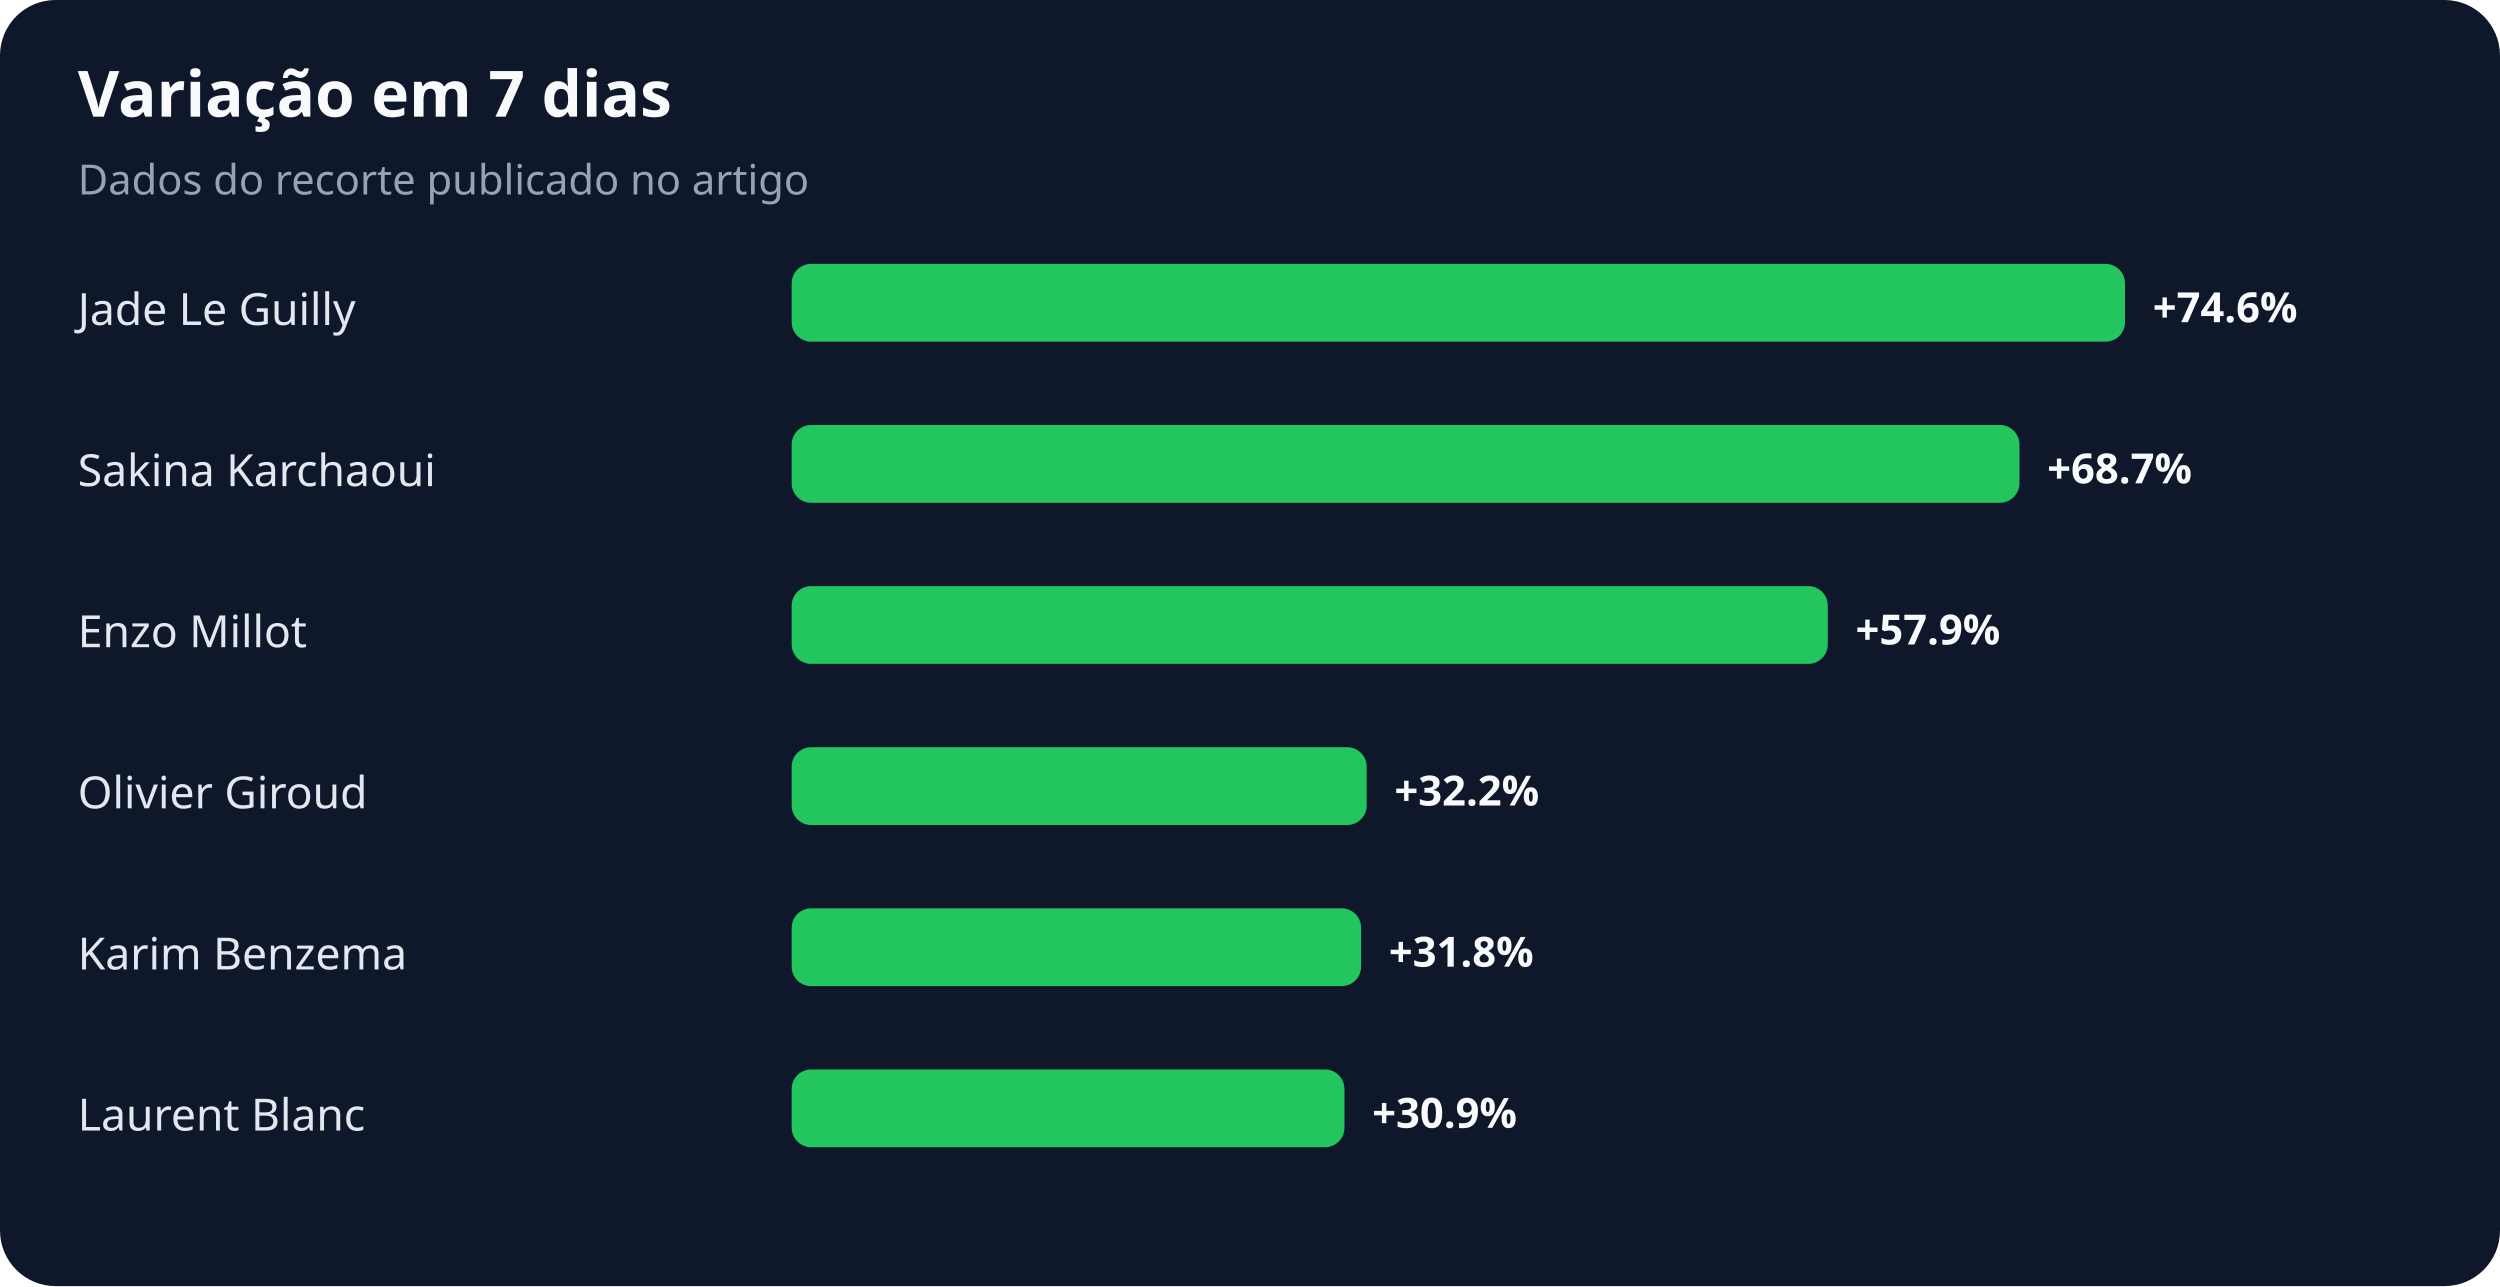
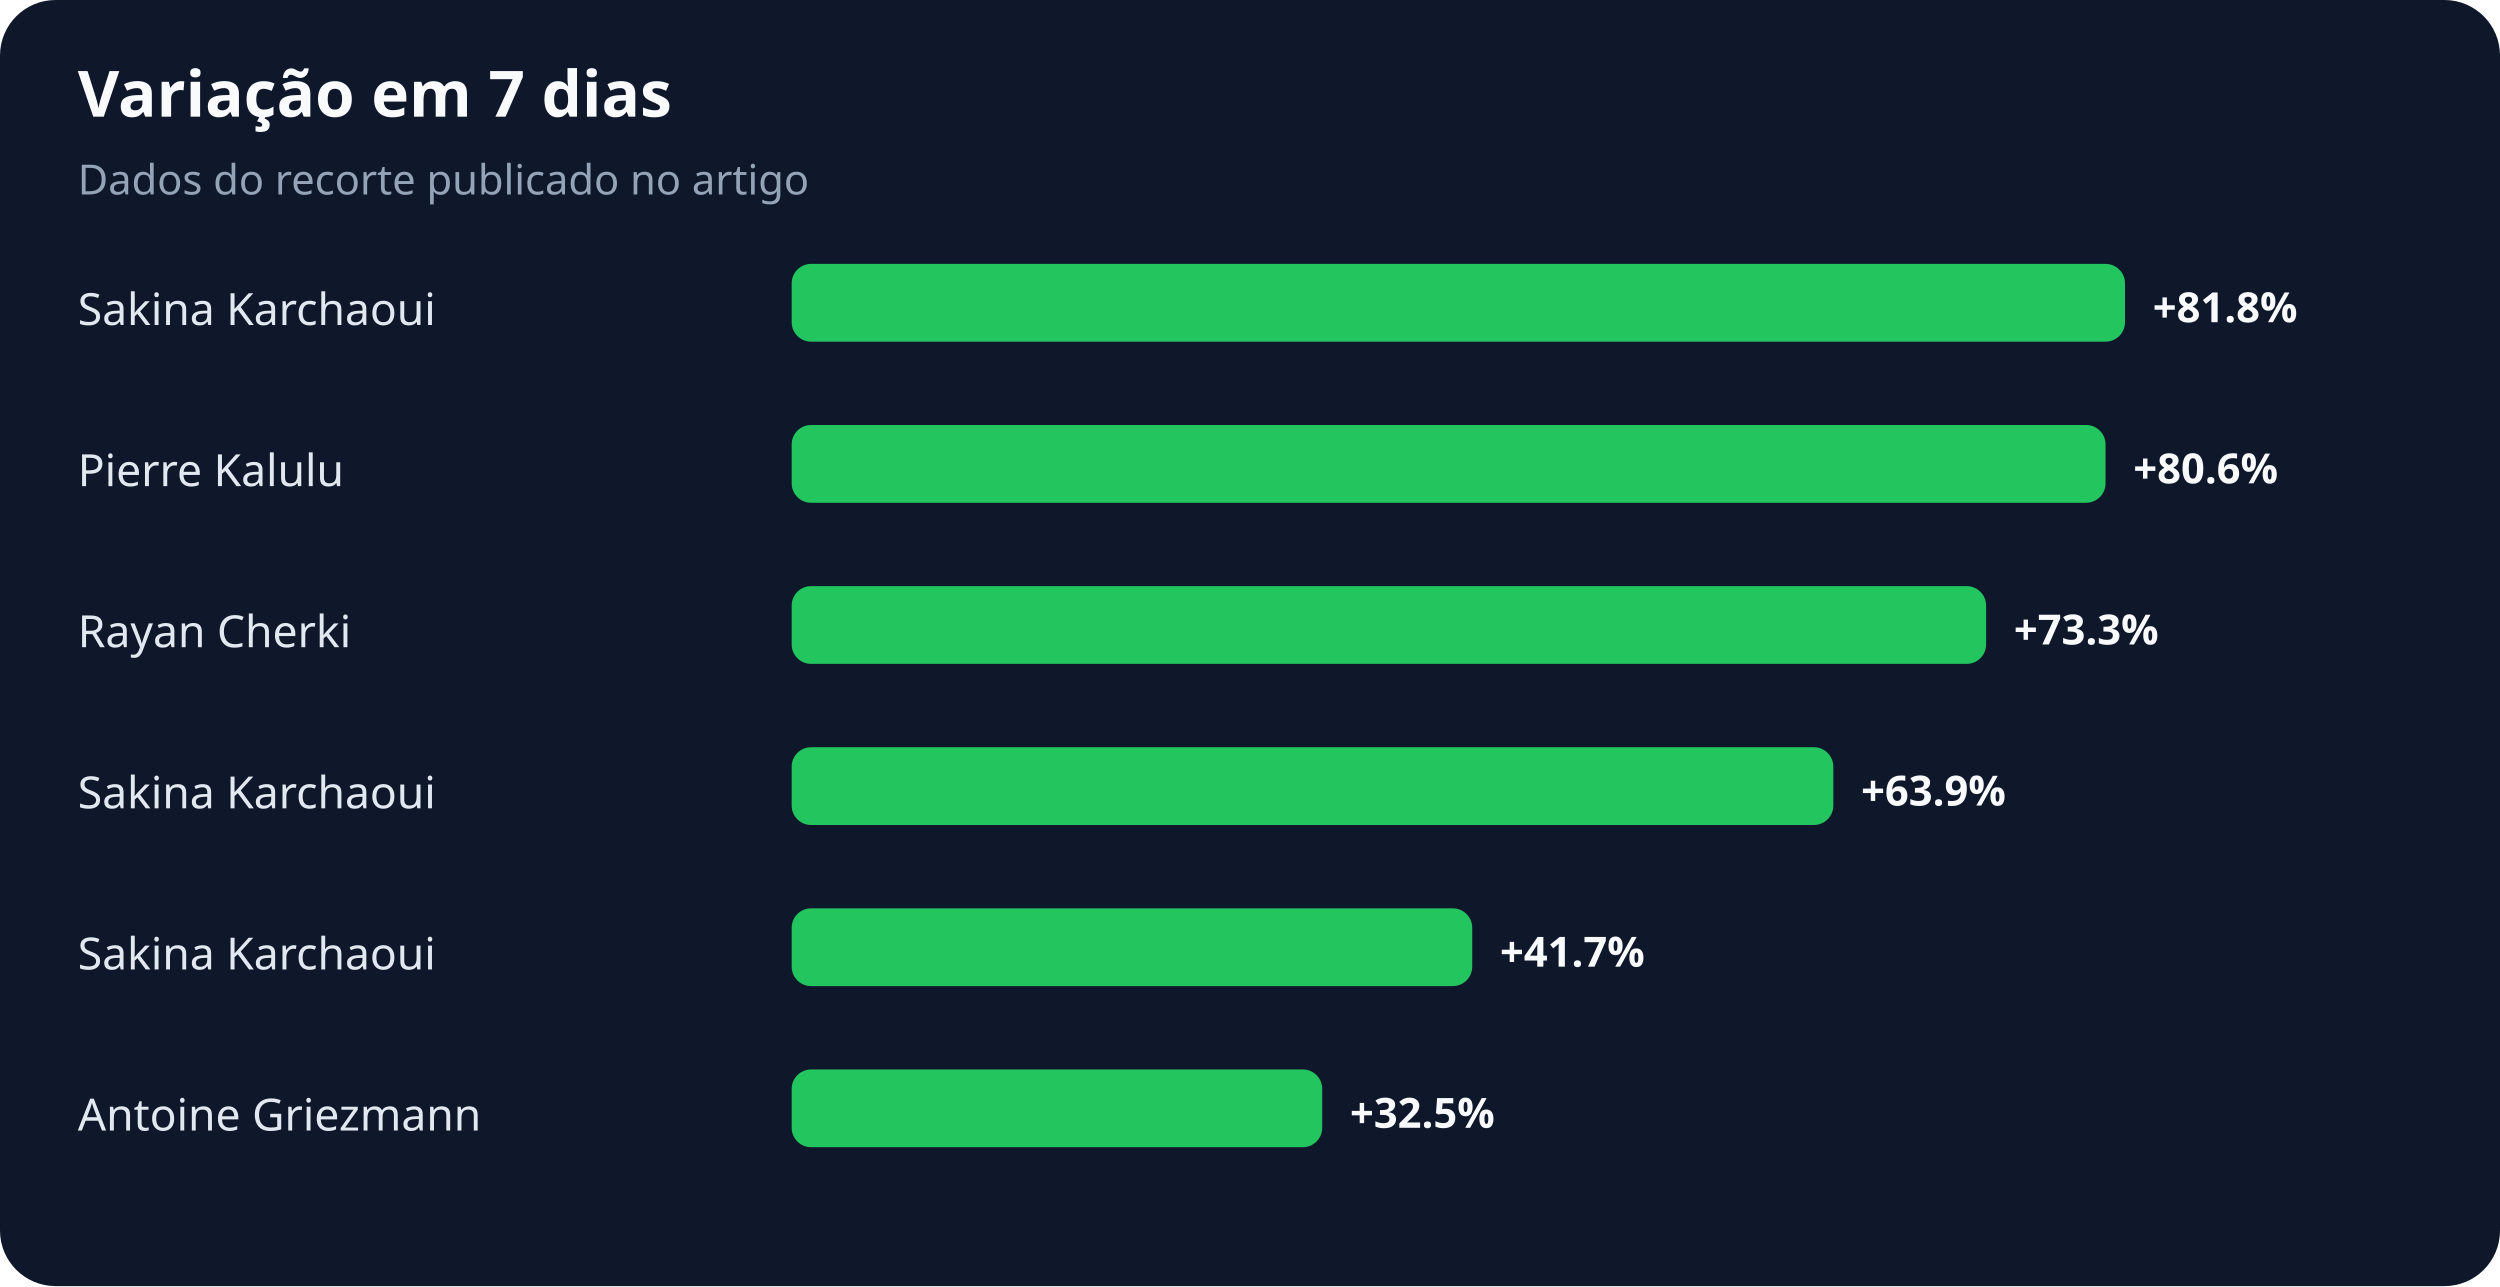
<svg xmlns="http://www.w3.org/2000/svg" width="900" height="463" viewBox="0 0 900 463" role="img" aria-labelledby="title desc">
  <rect width="100%" height="100%" rx="20" fill="#0f172a" />
  <text x="28" y="42" fill="#f8fafc" font-family="system-ui,sans-serif" font-size="23" font-weight="700">Variação em 7 dias</text>
  <text x="28" y="70" fill="#94a3b8" font-family="system-ui,sans-serif" font-size="15">Dados do recorte publicado no artigo</text>
-   <text x="28" y="117" fill="#e2e8f0" font-family="system-ui,sans-serif" font-size="16">Jade Le Guilly</text>
+   <text x="28" y="117" fill="#e2e8f0" font-family="system-ui,sans-serif" font-size="16">Sakina Karchaoui</text>
  <rect x="285" y="95" width="480" height="28" rx="7" fill="#22c55e" />
-   <text x="775" y="116" fill="#f8fafc" font-family="system-ui,sans-serif" font-size="15" font-weight="700">+74.6%</text>
-   <text x="28" y="175" fill="#e2e8f0" font-family="system-ui,sans-serif" font-size="16">Sakina Karchaoui</text>
-   <rect x="285" y="153" width="442" height="28" rx="7" fill="#22c55e" />
-   <text x="737" y="174" fill="#f8fafc" font-family="system-ui,sans-serif" font-size="15" font-weight="700">+68.7%</text>
-   <text x="28" y="233" fill="#e2e8f0" font-family="system-ui,sans-serif" font-size="16">Enzo Millot</text>
-   <rect x="285" y="211" width="373" height="28" rx="7" fill="#22c55e" />
-   <text x="668" y="232" fill="#f8fafc" font-family="system-ui,sans-serif" font-size="15" font-weight="700">+57.9%</text>
-   <text x="28" y="291" fill="#e2e8f0" font-family="system-ui,sans-serif" font-size="16">Olivier Giroud</text>
-   <rect x="285" y="269" width="207" height="28" rx="7" fill="#22c55e" />
-   <text x="502" y="290" fill="#f8fafc" font-family="system-ui,sans-serif" font-size="15" font-weight="700">+32.2%</text>
-   <text x="28" y="349" fill="#e2e8f0" font-family="system-ui,sans-serif" font-size="16">Karim Benzema</text>
-   <rect x="285" y="327" width="205" height="28" rx="7" fill="#22c55e" />
-   <text x="500" y="348" fill="#f8fafc" font-family="system-ui,sans-serif" font-size="15" font-weight="700">+31.8%</text>
-   <text x="28" y="407" fill="#e2e8f0" font-family="system-ui,sans-serif" font-size="16">Laurent Blanc</text>
-   <rect x="285" y="385" width="199" height="28" rx="7" fill="#22c55e" />
-   <text x="494" y="406" fill="#f8fafc" font-family="system-ui,sans-serif" font-size="15" font-weight="700">+30.9%</text>
+   <text x="775" y="116" fill="#f8fafc" font-family="system-ui,sans-serif" font-size="15" font-weight="700">+81.8%</text>
+   <text x="28" y="175" fill="#e2e8f0" font-family="system-ui,sans-serif" font-size="16">Pierre Kalulu</text>
+   <rect x="285" y="153" width="473" height="28" rx="7" fill="#22c55e" />
+   <text x="768" y="174" fill="#f8fafc" font-family="system-ui,sans-serif" font-size="15" font-weight="700">+80.6%</text>
+   <text x="28" y="233" fill="#e2e8f0" font-family="system-ui,sans-serif" font-size="16">Rayan Cherki</text>
+   <rect x="285" y="211" width="430" height="28" rx="7" fill="#22c55e" />
+   <text x="725" y="232" fill="#f8fafc" font-family="system-ui,sans-serif" font-size="15" font-weight="700">+73.3%</text>
+   <text x="28" y="291" fill="#e2e8f0" font-family="system-ui,sans-serif" font-size="16">Sakina Karchaoui</text>
+   <rect x="285" y="269" width="375" height="28" rx="7" fill="#22c55e" />
+   <text x="670" y="290" fill="#f8fafc" font-family="system-ui,sans-serif" font-size="15" font-weight="700">+63.9%</text>
+   <text x="28" y="349" fill="#e2e8f0" font-family="system-ui,sans-serif" font-size="16">Sakina Karchaoui</text>
+   <rect x="285" y="327" width="245" height="28" rx="7" fill="#22c55e" />
+   <text x="540" y="348" fill="#f8fafc" font-family="system-ui,sans-serif" font-size="15" font-weight="700">+41.7%</text>
+   <text x="28" y="407" fill="#e2e8f0" font-family="system-ui,sans-serif" font-size="16">Antoine Griezmann</text>
+   <rect x="285" y="385" width="191" height="28" rx="7" fill="#22c55e" />
+   <text x="486" y="406" fill="#f8fafc" font-family="system-ui,sans-serif" font-size="15" font-weight="700">+32.5%</text>
</svg>
